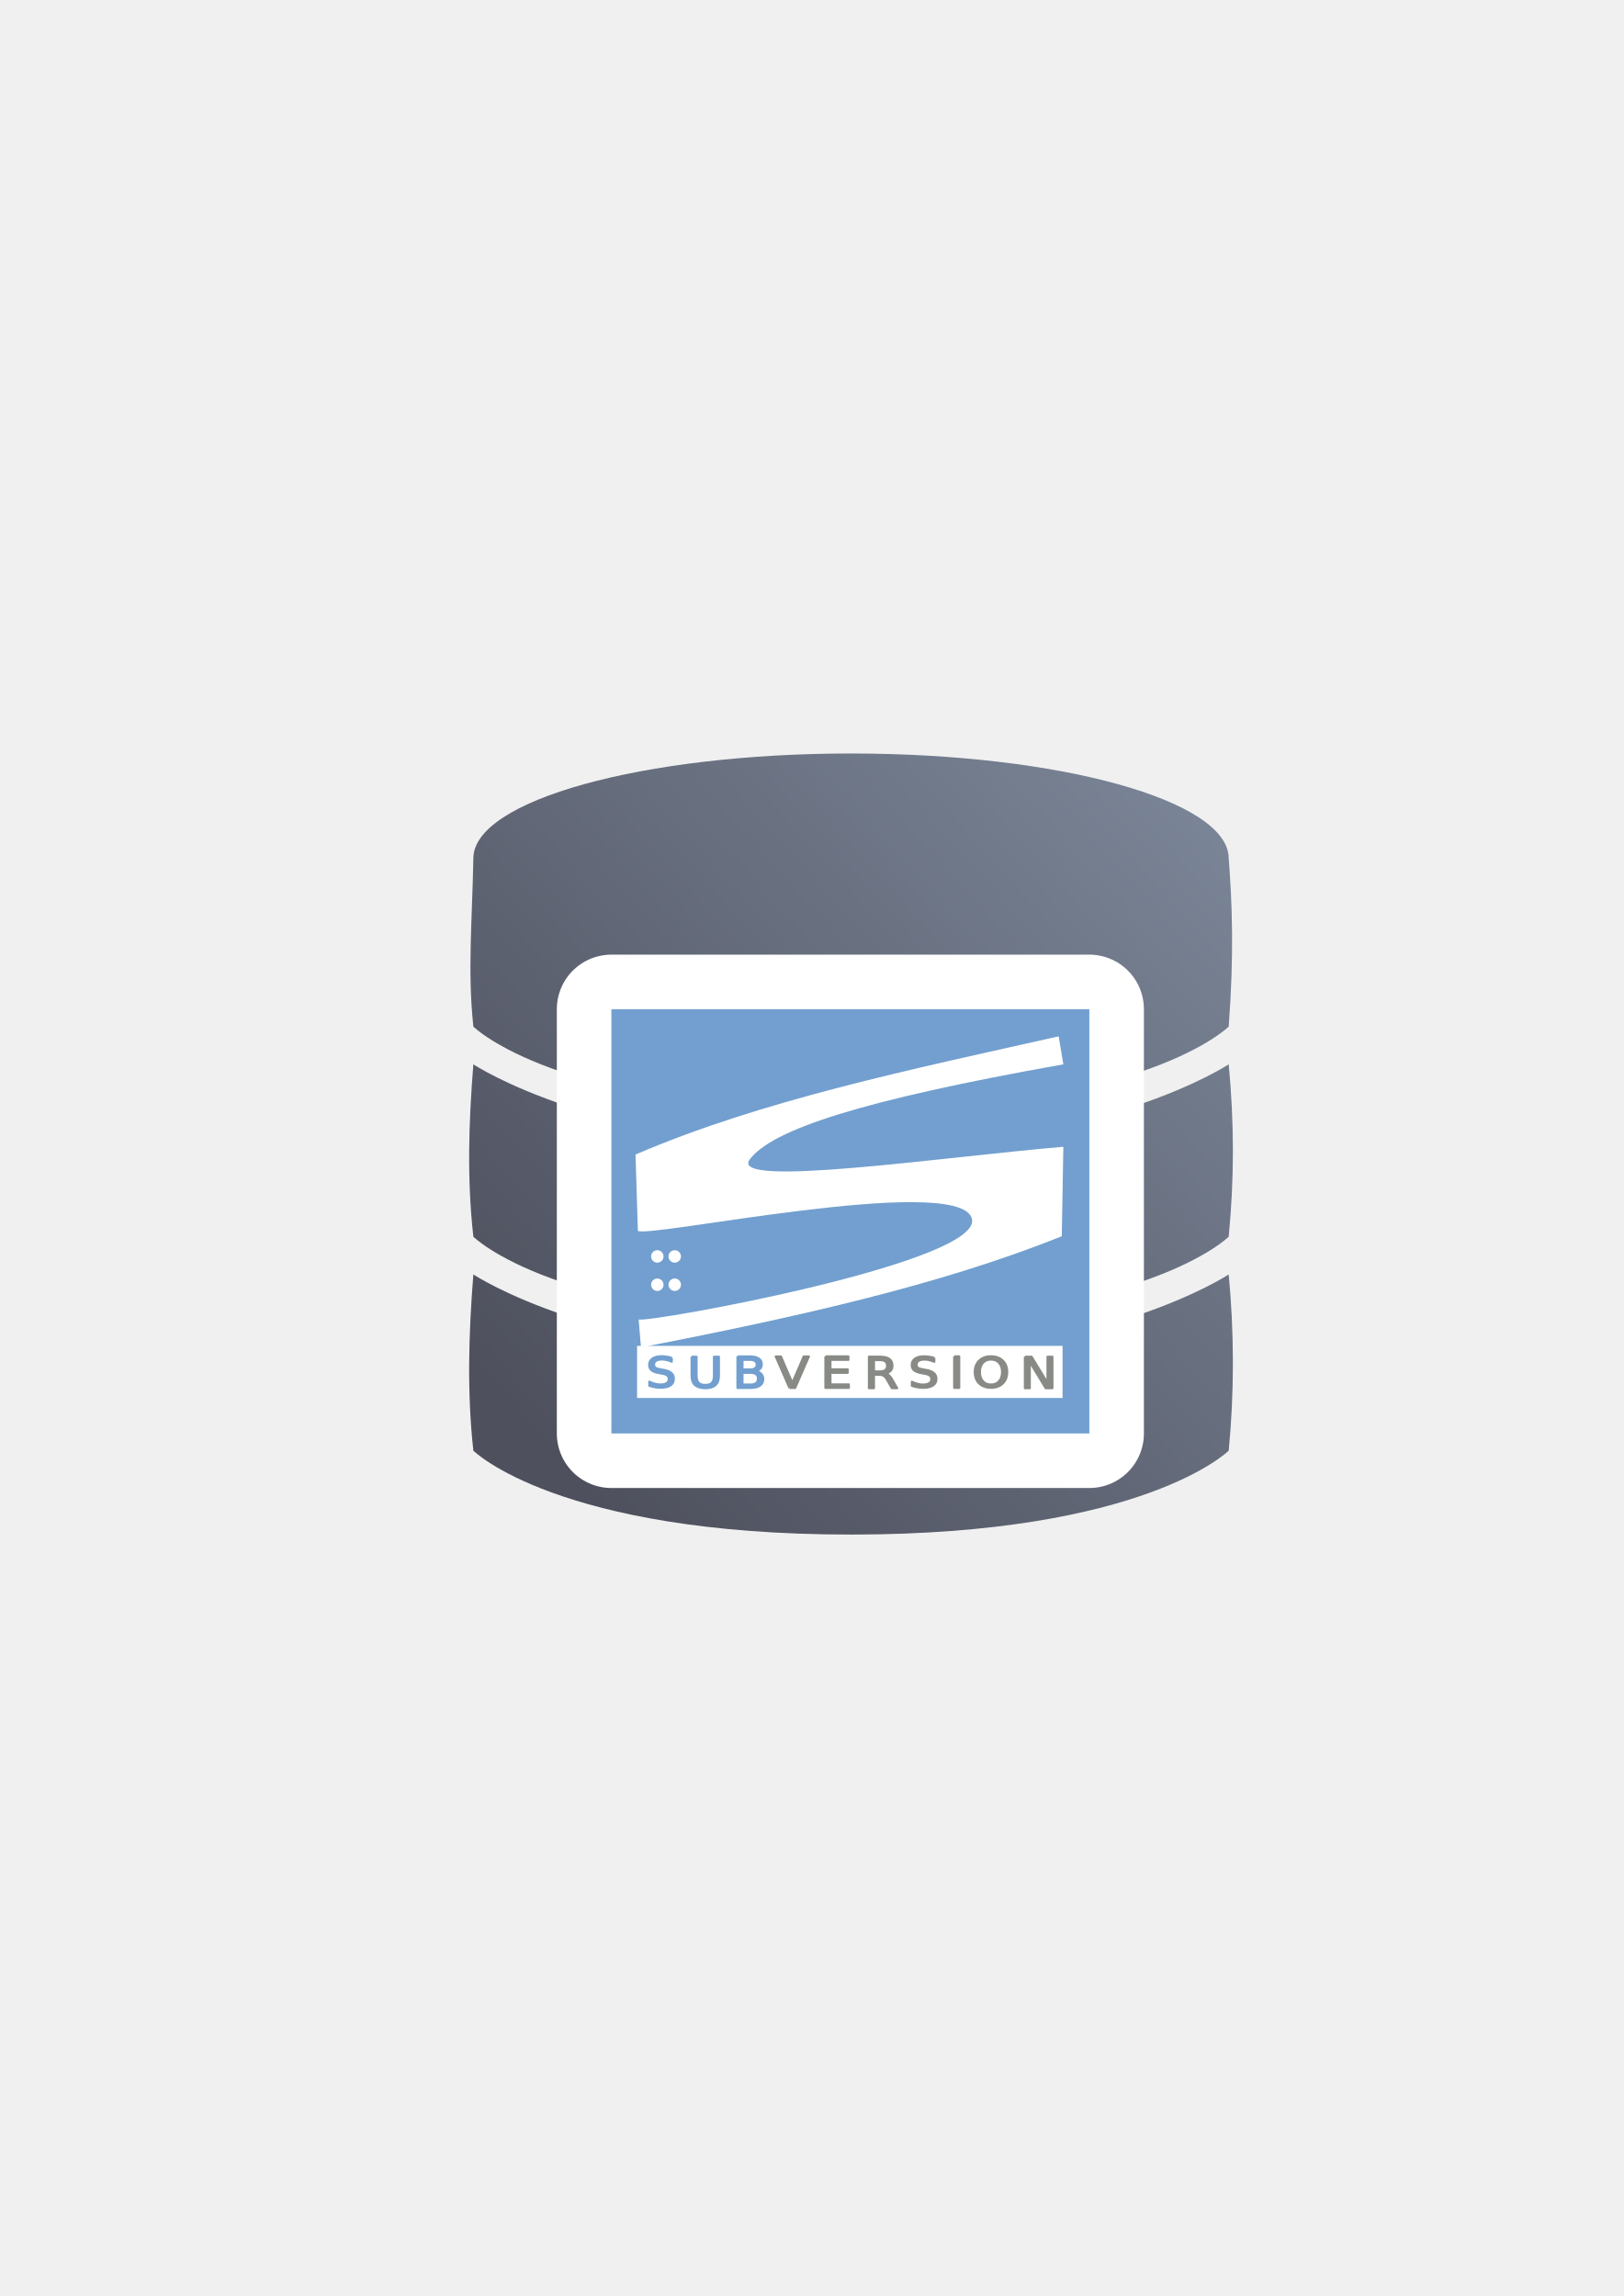
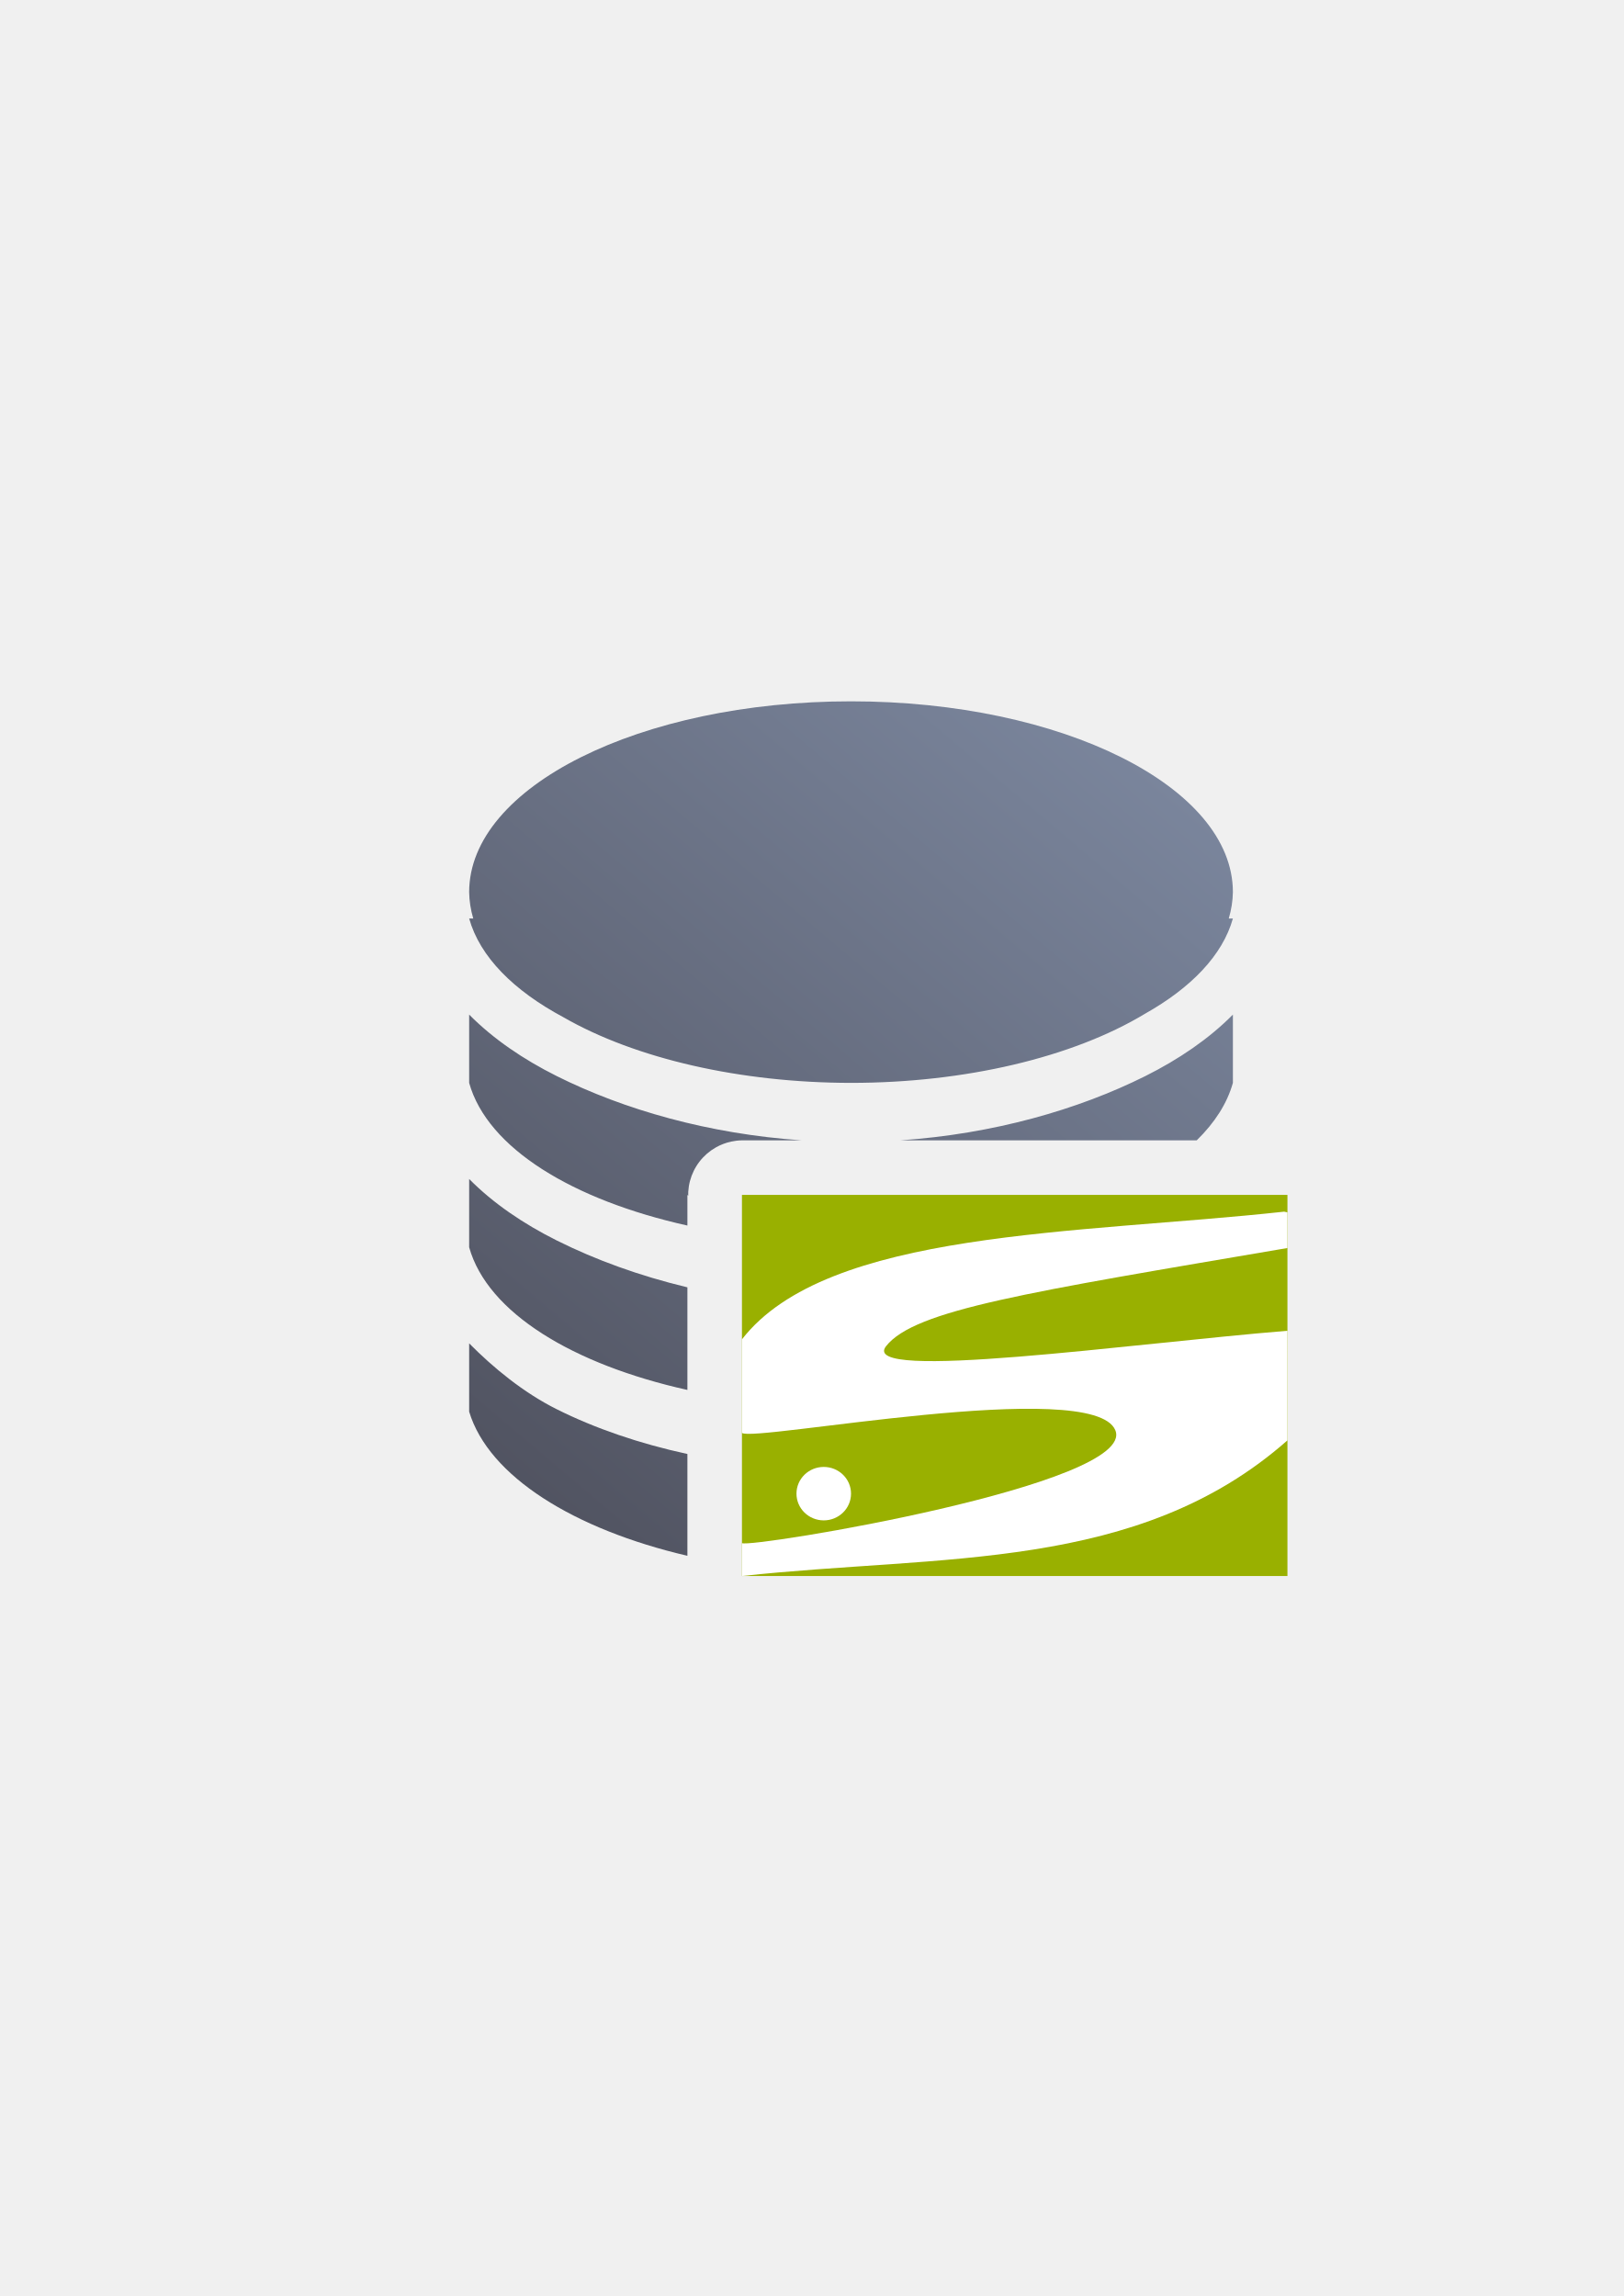
<svg xmlns="http://www.w3.org/2000/svg" xmlns:xlink="http://www.w3.org/1999/xlink" width="210mm" height="297mm" viewBox="0 0 744.094 1052.362" id="svg2" version="1.1">
  <defs id="defs4">
    <linearGradient id="linearGradient2224">
      <stop id="stop2226" offset="0" style="stop-color:#7c7c7c;stop-opacity:1;" />
      <stop id="stop2228" offset="1" style="stop-color:#b8b8b8;stop-opacity:1;" />
    </linearGradient>
    <linearGradient id="linearGradient15218">
      <stop id="stop15220" offset="0" style="stop-color:#eeeeef;stop-opacity:1;" />
      <stop id="stop2736" offset="0.599" style="stop-color:#d3d7cf;stop-opacity:1;" />
      <stop id="stop2738" offset="0.828" style="stop-color:#ffffff;stop-opacity:1;" />
      <stop id="stop15222" offset="1" style="stop-color:#d3d7cf;stop-opacity:1;" />
    </linearGradient>
    <pattern y="0" x="0" height="6" width="6" patternUnits="userSpaceOnUse" id="EMFhbasepattern" />
    <pattern y="0" x="0" height="6" width="6" patternUnits="userSpaceOnUse" id="EMFhbasepattern-5" />
-     <linearGradient xlink:href="#linearGradient4191" id="linearGradient4197" x1="590" y1="362.226" x2="229.103" y2="686.081" gradientUnits="userSpaceOnUse" gradientTransform="matrix(0.875,0,0,0.875,49.674,66.39505)" />
-     <linearGradient id="linearGradient4191">
-       <stop style="stop-color:#7a8597;stop-opacity:1;" offset="0" id="stop4193" />
-       <stop style="stop-color:#4e505d;stop-opacity:1" offset="1" id="stop4195" />
+     <linearGradient xlink:href="#linearGradient4265" id="linearGradient4271" x1="50" y1="400" x2="350.002" y2="43.125" gradientUnits="userSpaceOnUse" gradientTransform="matrix(1,0,0,1.004591,190,320.5303)" />
+     <linearGradient id="linearGradient4265">
+       <stop style="stop-color:#4e505d;stop-opacity:1;" offset="0" id="stop4267" />
+       <stop style="stop-color:#7a859c;stop-opacity:1" offset="1" id="stop4269" />
    </linearGradient>
  </defs>
  <g id="layer1">
-     <g id="g4159" transform="translate(-0.391956,-3.798115)">
-       <path id="path4165" d="m 390.393,349.16 c -95.587,0 -173.076,21.525 -173.076,48.077 -0.558,29.431 -2.695,51.543 0,77.096 0,0 38.461,38.462 173.076,38.462 134.615,0 173.076,-38.462 173.076,-38.462 2.486,-33.055 1.601,-56.584 0,-77.096 0,-26.552 -77.489,-48.077 -173.076,-48.077 z M 217.317,491.622 c -2.16,27.193 -2.942,52.464 0,79.019 0,0 38.461,38.462 173.076,38.462 134.615,0 173.076,-38.462 173.076,-38.462 2.617,-27.25 2.511,-52.41 0,-79.019 0,0 -57.692,38.462 -173.076,38.462 -115.384,0 -173.076,-38.462 -173.076,-38.462 z m 0,96.308 c -2.16,27.193 -2.942,54.214 0,80.769 0,0 38.461,38.462 173.076,38.462 134.615,0 173.076,-38.462 173.076,-38.462 2.617,-27.25 2.511,-54.16 0,-80.769 0,0 -57.692,38.462 -173.076,38.462 -115.384,0 -173.076,-38.462 -173.076,-38.462 z" style="color:#252525;clip-rule:nonzero;display:inline;overflow:visible;visibility:visible;opacity:1;isolation:auto;mix-blend-mode:normal;color-interpolation:sRGB;color-interpolation-filters:linearRGB;solid-color:#252525;solid-opacity:1;fill:url(#linearGradient4197);fill-opacity:1;fill-rule:nonzero;stroke:none;stroke-width:3.6;stroke-linecap:butt;stroke-linejoin:round;stroke-miterlimit:4;stroke-dasharray:none;stroke-dashoffset:0;stroke-opacity:1;color-rendering:auto;image-rendering:auto;shape-rendering:auto;text-rendering:auto;enable-background:accumulate" />
-       <circle r="8.75" cy="470.962" cx="390.924" id="path4199" style="color:#252525;clip-rule:nonzero;display:inline;overflow:visible;visibility:visible;opacity:1;isolation:auto;mix-blend-mode:normal;color-interpolation:sRGB;color-interpolation-filters:linearRGB;solid-color:#252525;solid-opacity:1;fill:#ffffff;fill-opacity:1;fill-rule:nonzero;stroke:none;stroke-width:3.6;stroke-linecap:butt;stroke-linejoin:round;stroke-miterlimit:4;stroke-dasharray:none;stroke-dashoffset:0;stroke-opacity:1;color-rendering:auto;image-rendering:auto;shape-rendering:auto;text-rendering:auto;enable-background:accumulate" />
-     </g>
-     <rect style="opacity:1;fill:none;fill-opacity:1;stroke:none;stroke-width:23;stroke-linecap:butt;stroke-linejoin:round;stroke-miterlimit:4;stroke-dasharray:none;stroke-opacity:1" id="rect4160" width="400" height="400" x="190" y="322.362" />
-     <g id="g4238" transform="translate(-1,-16)">
-       <path style="fill:#729fcf;fill-opacity:1;stroke:#ffffff;stroke-width:50;stroke-linecap:round;stroke-linejoin:round;stroke-miterlimit:4;stroke-dasharray:none;stroke-opacity:1" d="m 281.179,478.559 219.035,0 0,194.461 -219.035,0 0,-194.461 z" id="path4236" />
-       <path id="path4296" d="m 281.179,478.559 219.035,0 0,194.461 -219.035,0 0,-194.461 z" style="fill:#729fcf;fill-opacity:1;stroke:none;stroke-width:10;stroke-linecap:round;stroke-linejoin:round;stroke-miterlimit:4;stroke-dasharray:none;stroke-opacity:1" />
-       <g transform="matrix(0.4990379,0,0,0.4990379,217.0325,310.1707)" id="g5457">
-         <path id="path5441" d="M 539.286,362.362 C 402.232,393.071 265.316,421.515 150.714,470.934 l 2.143,70 c 7.291,7.291 290.517,-52.595 306.429,-12.143 15.911,40.452 -299.126,97.415 -305.714,93.571 l 2.143,25.714 c 138.031,-26.954 272.838,-56.388 386.429,-102.143 l 1.429,-82.143 c -110.325,9.32 -308.518,38.531 -287.857,11.429 20.661,-27.102 101.262,-54.001 287.857,-87.143 l -4.286,-25.714 z" style="fill:#ffffff;fill-opacity:1;fill-rule:evenodd;stroke:none" />
-         <g transform="translate(-60.71429,5.714286)" id="g5451">
-           <circle r="7.143" cy="489.505" cx="59.286" style="fill:#ffffff;fill-opacity:1;stroke:none" id="path5443" transform="matrix(0.8,0,0,0.8,184,167.1867)" />
-           <circle r="7.143" cy="489.505" cx="59.286" transform="matrix(0.8,0,0,0.8,200,167.1867)" id="path5445" style="fill:#ffffff;fill-opacity:1;stroke:none" />
-           <circle r="7.143" cy="489.505" cx="59.286" transform="matrix(0.8,0,0,0.8,184,193.1867)" id="path5447" style="fill:#ffffff;fill-opacity:1;stroke:none" />
-           <circle r="7.143" cy="489.505" cx="59.286" style="fill:#ffffff;fill-opacity:1;stroke:none" id="path5449" transform="matrix(0.8,0,0,0.8,200,193.1867)" />
-         </g>
-       </g>
-       <rect style="fill:#ffffff;fill-opacity:1;stroke:none" id="rect5465" width="194.981" height="23.883" x="292.958" y="632.873" />
-       <g id="g5572" transform="matrix(0.4924238,0,0,0.4302796,220.0201,277.2273)">
-         <path id="flowRoot5476" d="m 180.303,839.194 0,4.281 c -1.666,-0.797 -3.238,-1.391 -4.716,-1.782 -1.478,-0.391 -2.905,-0.587 -4.281,-0.587 -2.39,4e-5 -4.238,0.464 -5.541,1.391 -1.289,0.927 -1.934,2.246 -1.934,3.955 0,1.434 0.427,2.521 1.282,3.26 0.869,0.724 2.506,1.311 4.911,1.76 l 2.651,0.543 c 3.274,0.623 5.686,1.724 7.236,3.303 1.565,1.565 2.347,3.665 2.347,6.302 -2e-5,3.144 -1.058,5.527 -3.173,7.15 -2.101,1.623 -5.186,2.434 -9.257,2.434 -1.536,0 -3.173,-0.174 -4.911,-0.522 -1.724,-0.348 -3.513,-0.862 -5.368,-1.543 l 0,-4.52 c 1.782,1 3.528,1.753 5.237,2.26 1.71,0.507 3.39,0.761 5.042,0.761 2.506,0 4.44,-0.493 5.802,-1.478 1.362,-0.985 2.043,-2.39 2.043,-4.216 -2e-5,-1.594 -0.493,-2.84 -1.478,-3.738 -0.971,-0.898 -2.572,-1.572 -4.803,-2.021 l -2.673,-0.522 c -3.274,-0.652 -5.643,-1.673 -7.106,-3.064 -1.463,-1.391 -2.195,-3.325 -2.195,-5.802 -1e-5,-2.868 1.007,-5.129 3.021,-6.78 2.028,-1.652 4.817,-2.477 8.366,-2.477 1.521,4e-5 3.071,0.138 4.65,0.413 1.579,0.275 3.194,0.688 4.846,1.239" style="font-style:normal;font-weight:normal;font-size:13px;font-family:'Bitstream Vera Sans';fill:#729fcf;fill-opacity:1;stroke:#729fcf;stroke-width:2.1;stroke-linecap:butt;stroke-linejoin:round;stroke-miterlimit:4;stroke-dasharray:none;stroke-opacity:1" />
-         <path id="flowRoot5484" d="m 198.928,838.053 4.49,0 0,20.06 c -3e-5,3.539 0.641,6.089 1.924,7.652 1.283,1.548 3.362,2.322 6.237,2.322 2.86,0 4.932,-0.774 6.215,-2.322 1.283,-1.563 1.924,-4.114 1.924,-7.652 l 0,-20.06 4.49,0 0,20.613 c 0,4.305 -1.069,7.557 -3.207,9.753 -2.123,2.197 -5.264,3.295 -9.422,3.295 -4.173,0 -7.328,-1.098 -9.466,-3.295 -2.123,-2.197 -3.185,-5.448 -3.185,-9.753 l 0,-20.613" style="font-style:normal;font-weight:normal;font-size:13px;font-family:'Bitstream Vera Sans';fill:#729fcf;fill-opacity:1;stroke:#729fcf;stroke-width:2.1;stroke-linecap:butt;stroke-linejoin:round;stroke-miterlimit:4;stroke-dasharray:none;stroke-opacity:1" />
-         <path id="flowRoot5492" d="m 246.136,855.322 0,12.333 7.305,0 c 2.45,0 4.261,-0.504 5.434,-1.511 1.187,-1.022 1.781,-2.578 1.781,-4.667 -3e-5,-2.104 -0.594,-3.652 -1.781,-4.645 -1.172,-1.007 -2.984,-1.511 -5.434,-1.511 l -7.305,0 m 0,-13.843 0,10.146 6.741,0 c 2.225,3e-5 3.878,-0.413 4.96,-1.24 1.097,-0.842 1.646,-2.119 1.646,-3.833 -4e-5,-1.698 -0.549,-2.969 -1.646,-3.81 -1.082,-0.842 -2.736,-1.263 -4.96,-1.263 l -6.741,0 m -4.554,-3.743 11.634,0 c 3.472,4e-5 6.148,0.722 8.026,2.164 1.879,1.443 2.818,3.495 2.818,6.155 -3e-5,2.059 -0.481,3.698 -1.443,4.915 -0.962,1.218 -2.375,1.977 -4.239,2.277 2.24,0.481 3.976,1.488 5.208,3.021 1.248,1.518 1.871,3.42 1.871,5.704 -3e-5,3.006 -1.022,5.328 -3.066,6.967 -2.044,1.638 -4.953,2.458 -8.725,2.458 l -12.085,0 0,-33.661" style="font-style:normal;font-weight:normal;font-size:13px;font-family:'Bitstream Vera Sans';fill:#729fcf;fill-opacity:1;stroke:#729fcf;stroke-width:2.1;stroke-linecap:butt;stroke-linejoin:round;stroke-miterlimit:4;stroke-dasharray:none;stroke-opacity:1" />
-         <path id="flowRoot5500" d="m 290.004,871.425 -12.851,-33.661 4.757,0 10.664,28.341 10.687,-28.341 4.735,0 -12.829,33.661 -5.163,0" style="font-style:normal;font-weight:normal;font-size:13px;font-family:'Bitstream Vera Sans';fill:#888a85;fill-opacity:1;stroke:#888a85;stroke-width:2.1;stroke-linecap:butt;stroke-linejoin:round;stroke-miterlimit:4;stroke-dasharray:none;stroke-opacity:1" />
-         <path id="flowRoot5508" d="m 323.442,837.691 21.284,0 0,3.833 -16.729,0 0,9.965 16.03,0 0,3.833 -16.03,0 0,12.197 17.135,0 0,3.833 -21.689,0 0,-33.661" style="font-style:normal;font-weight:normal;font-size:13px;font-family:'Bitstream Vera Sans';fill:#888a85;fill-opacity:1;stroke:#888a85;stroke-width:2.1;stroke-linecap:butt;stroke-linejoin:round;stroke-miterlimit:4;stroke-dasharray:none;stroke-opacity:1" />
-         <path id="flowRoot5516" d="m 379.902,855.881 c 0.977,0.331 1.924,1.037 2.841,2.119 0.932,1.082 1.864,2.57 2.796,4.464 l 4.622,9.199 -4.893,0 -4.306,-8.635 c -1.112,-2.255 -2.195,-3.75 -3.247,-4.487 -1.037,-0.736 -2.458,-1.105 -4.261,-1.105 l -4.96,0 0,14.227 -4.554,0 0,-33.661 10.281,0 c 3.848,4e-5 6.719,0.804 8.613,2.412 1.894,1.608 2.841,4.036 2.841,7.282 -3e-5,2.119 -0.496,3.878 -1.488,5.276 -0.977,1.398 -2.405,2.367 -4.284,2.908 m -11.408,-14.136 0,11.949 5.727,0 c 2.194,0 3.848,-0.504 4.96,-1.511 1.127,-1.022 1.691,-2.518 1.691,-4.487 -2e-5,-1.969 -0.564,-3.45 -1.691,-4.442 -1.112,-1.007 -2.766,-1.511 -4.96,-1.511 l -5.727,0" style="font-style:normal;font-weight:normal;font-size:13px;font-family:'Bitstream Vera Sans';fill:#888a85;fill-opacity:1;stroke:#888a85;stroke-width:2.1;stroke-linecap:butt;stroke-linejoin:round;stroke-miterlimit:4;stroke-dasharray:none;stroke-opacity:1" />
-         <path id="flowRoot5524" d="m 424.659,839.278 0,4.281 c -1.666,-0.797 -3.238,-1.391 -4.716,-1.782 -1.478,-0.391 -2.905,-0.587 -4.281,-0.587 -2.39,4e-5 -4.238,0.464 -5.541,1.391 -1.289,0.927 -1.934,2.246 -1.934,3.955 0,1.434 0.427,2.521 1.282,3.26 0.869,0.724 2.506,1.311 4.911,1.76 l 2.651,0.543 c 3.274,0.623 5.686,1.724 7.236,3.303 1.565,1.565 2.347,3.665 2.347,6.302 -4e-5,3.144 -1.058,5.527 -3.173,7.15 -2.101,1.623 -5.186,2.434 -9.257,2.434 -1.536,0 -3.173,-0.174 -4.911,-0.522 -1.724,-0.348 -3.513,-0.862 -5.368,-1.543 l 0,-4.52 c 1.782,1 3.528,1.753 5.237,2.26 1.71,0.507 3.39,0.761 5.042,0.761 2.506,0 4.44,-0.493 5.802,-1.478 1.362,-0.985 2.043,-2.39 2.043,-4.216 0,-1.594 -0.493,-2.84 -1.478,-3.738 -0.971,-0.898 -2.572,-1.572 -4.803,-2.021 l -2.673,-0.522 c -3.274,-0.652 -5.643,-1.673 -7.106,-3.064 -1.463,-1.391 -2.195,-3.325 -2.195,-5.802 0,-2.868 1.007,-5.129 3.021,-6.78 2.028,-1.652 4.817,-2.477 8.366,-2.477 1.521,4e-5 3.071,0.138 4.65,0.413 1.579,0.275 3.194,0.688 4.846,1.239" style="font-style:normal;font-weight:normal;font-size:13px;font-family:'Bitstream Vera Sans';fill:#888a85;fill-opacity:1;stroke:#888a85;stroke-width:2.1;stroke-linecap:butt;stroke-linejoin:round;stroke-miterlimit:4;stroke-dasharray:none;stroke-opacity:1" />
-         <path id="flowRoot5532" d="m 443.287,837.691 4.554,0 0,33.661 -4.554,0 0,-33.661" style="font-style:normal;font-weight:normal;font-size:13px;font-family:'Bitstream Vera Sans';fill:#888a85;fill-opacity:1;stroke:#888a85;stroke-width:2.1;stroke-linecap:butt;stroke-linejoin:round;stroke-miterlimit:4;stroke-dasharray:none;stroke-opacity:1" />
-         <path id="flowRoot5540" d="m 477.5,841.157 c -3.187,4e-5 -5.723,1.188 -7.606,3.564 -1.869,2.376 -2.803,5.614 -2.803,9.714 0,4.085 0.934,7.316 2.803,9.692 1.883,2.376 4.419,3.564 7.606,3.564 3.187,0 5.708,-1.188 7.562,-3.564 1.869,-2.376 2.803,-5.607 2.803,-9.692 -3e-5,-4.1 -0.934,-7.338 -2.803,-9.714 -1.854,-2.376 -4.375,-3.564 -7.562,-3.564 m 0,-3.564 c 4.549,4e-5 8.185,1.528 10.909,4.585 2.724,3.042 4.085,7.128 4.085,12.256 -4e-5,5.114 -1.362,9.199 -4.085,12.256 -2.724,3.042 -6.36,4.564 -10.909,4.564 -4.564,0 -8.214,-1.521 -10.952,-4.564 -2.724,-3.042 -4.085,-7.128 -4.085,-12.256 0,-5.129 1.362,-9.214 4.085,-12.256 2.738,-3.057 6.389,-4.585 10.952,-4.585" style="font-style:normal;font-weight:normal;font-size:13px;font-family:'Bitstream Vera Sans';fill:#888a85;fill-opacity:1;stroke:#888a85;stroke-width:2.1;stroke-linecap:butt;stroke-linejoin:round;stroke-miterlimit:4;stroke-dasharray:none;stroke-opacity:1" />
-         <path id="flowRoot5548" d="m 509.089,838.045 6.133,0 14.926,28.16 0,-28.16 4.419,0 0,33.661 -6.133,0 -14.926,-28.16 0,28.16 -4.419,0 0,-33.661" style="font-style:normal;font-weight:normal;font-size:13px;font-family:'Bitstream Vera Sans';fill:#888a85;fill-opacity:1;stroke:#888a85;stroke-width:2.1;stroke-linecap:butt;stroke-linejoin:round;stroke-miterlimit:4;stroke-dasharray:none;stroke-opacity:1" />
-       </g>
+     <g id="g4225">
+       <flowRoot style="font-style:normal;font-weight:normal;font-size:40px;line-height:125%;font-family:sans-serif;letter-spacing:0px;word-spacing:0px;fill:#252525;fill-opacity:1;stroke:none;stroke-width:1px;stroke-linecap:butt;stroke-linejoin:miter;stroke-opacity:1" id="flowRoot4169-5" xml:space="preserve" transform="translate(0.9694808,-0.8214392)">
+         <flowRegion id="flowRegion4171-4">
+           <rect y="427.08" x="89.541" height="88.789" width="56.433" id="rect4173-0" />
+         </flowRegion>
+         <flowPara id="flowPara4175-9" />
+       </flowRoot>
+       <rect y="321.449" x="190.114" height="400" width="400" id="rect3336-9" style="fill:none;fill-rule:evenodd;stroke:none;stroke-width:1px;stroke-linecap:butt;stroke-linejoin:miter;stroke-opacity:1" />
+       <rect y="322.362" x="190" height="400" width="399.938" id="rect4259-2" style="opacity:1;fill:none;fill-opacity:1;stroke:none;stroke-width:16;stroke-linecap:square;stroke-linejoin:round;stroke-miterlimit:4;stroke-dasharray:none;stroke-opacity:1" />
+       <path id="path4239" d="M 390 321.449 A 175 87.443 0 0 0 215 408.891 A 175 87.443 0 0 0 216.875 420.99 L 215 420.99 C 219.932 438.63 235.497 454.089 258.131 466.211 A 175 87.443 0 0 0 390 496.334 A 175 87.443 0 0 0 524.771 464.615 C 545.833 452.744 560.282 437.865 565 420.99 L 563.105 420.99 A 175 87.443 0 0 0 565 408.891 A 175 87.443 0 0 0 390 321.449 z M 215 465.035 L 215 496.334 C 223.393 526.354 262.588 550.053 315.014 561.727 L 315.014 547.676 L 315.393 548.055 A 25.003 25.003 0 0 1 315.404 546.26 A 25.003 25.003 0 0 1 315.67 543.775 A 25.003 25.003 0 0 1 316.184 541.33 A 25.003 25.003 0 0 1 317.926 536.652 A 25.003 25.003 0 0 1 319.139 534.467 A 25.003 25.003 0 0 1 320.564 532.412 A 25.003 25.003 0 0 1 323.99 528.783 A 25.003 25.003 0 0 1 328.07 525.906 A 25.003 25.003 0 0 1 335.053 523.244 A 25.003 25.003 0 0 1 340.014 522.676 L 367.422 522.676 C 324.67 519.73 285.982 508.63 255.123 493.211 C 239.928 485.618 226.028 476.198 215 465.035 z M 565 465.035 C 553.972 476.198 540.072 485.618 524.877 493.211 C 494.018 508.63 455.33 519.73 412.578 522.676 L 548.418 522.676 C 556.641 514.642 562.353 505.802 565 496.334 L 565 465.035 z M 215 540.379 L 215 571.678 C 223.393 601.698 262.588 625.399 315.014 637.072 L 315.014 590.043 C 292.963 584.766 272.762 577.368 255.123 568.555 C 239.928 560.962 226.028 551.542 215 540.379 z M 516.193 572.676 C 481.295 588.466 437.649 598.803 390 598.803 C 381.535 598.803 373.2 598.47 365.014 597.846 L 365.014 644.16 C 373.204 644.714 381.546 645.009 390 645.014 C 476.539 644.961 551.749 615.3 564.697 572.676 L 516.193 572.676 z M 215 615.723 L 215 634.006 L 215 647.023 C 223.933 676.674 263.032 700.964 315.014 713.088 L 315.014 666.432 C 292.963 661.644 272.762 654.722 255.123 645.908 C 239.928 638.316 226.028 626.885 215 615.723 z M 564.996 615.727 C 553.969 626.888 540.07 636.307 524.877 643.898 C 488.668 661.991 441.685 674.146 390 674.146 C 381.535 674.146 373.2 673.869 365.014 673.334 L 365.014 697.361 L 511.584 697.361 C 539.465 684.354 559.007 666.897 564.996 647.035 L 564.996 615.727 z " style="color:#000000;clip-rule:nonzero;display:inline;overflow:visible;visibility:visible;opacity:1;isolation:auto;mix-blend-mode:normal;color-interpolation:sRGB;color-interpolation-filters:linearRGB;solid-color:#000000;solid-opacity:1;fill:url(#linearGradient4271);fill-opacity:1;fill-rule:nonzero;stroke:none;stroke-width:4;stroke-linecap:butt;stroke-linejoin:round;stroke-miterlimit:4;stroke-dasharray:none;stroke-dashoffset:0;stroke-opacity:1;color-rendering:auto;image-rendering:auto;shape-rendering:auto;text-rendering:auto;enable-background:accumulate" />
+       <flowRoot style="font-style:normal;font-weight:normal;font-size:40px;line-height:125%;font-family:sans-serif;letter-spacing:0px;word-spacing:0px;fill:#252525;fill-opacity:1;stroke:none;stroke-width:1px;stroke-linecap:butt;stroke-linejoin:miter;stroke-opacity:1" id="flowRoot4169" xml:space="preserve" transform="translate(0.85515,0.09215)">
+         <flowRegion id="flowRegion4171">
+           <rect y="427.08" x="89.541" height="88.789" width="56.433" id="rect4173" />
+         </flowRegion>
+         <flowPara id="flowPara4175" />
+       </flowRoot>
+       <rect y="322.362" x="190" height="400" width="400" id="rect3336" style="fill:none;fill-rule:evenodd;stroke:none;stroke-width:1px;stroke-linecap:butt;stroke-linejoin:miter;stroke-opacity:1" />
+       <rect y="323.276" x="189.886" height="400" width="399.938" id="rect4259" style="opacity:1;fill:none;fill-opacity:1;stroke:none;stroke-width:16;stroke-linecap:square;stroke-linejoin:round;stroke-miterlimit:4;stroke-dasharray:none;stroke-opacity:1" />
+       <path style="fill:#99b000;fill-opacity:1;stroke:none;stroke-width:33.836;stroke-linecap:round;stroke-linejoin:round;stroke-miterlimit:4;stroke-opacity:1" d="m 340.013,547.676 249.982,0 0,174.686 -249.982,0 0,-174.686 z" id="rect5414" />
+       <path style="fill:#ffffff;fill-opacity:1;fill-rule:evenodd;stroke:none" d="m 588.48,555.362 c -94.468,10.326 -209.446,8.196 -248.48,58.538 l 0.013,42.844 c 4.666,4.477 160.932,-26.025 171.113,-1.189 10.181,24.837 -166.894,54.087 -171.11,51.728 l -0.013,15.079 c 91.68,-9.974 181.395,-1.656 249.993,-62.182 L 590,609.952 c -70.596,5.722 -197.128,23.651 -183.908,7.011 13.221,-16.64 64.496,-24.588 183.896,-44.937 l 0.008,-16.35 z" id="path5441" />
+       <ellipse ry="12.249" rx="12.5" cy="684.611" cx="377.5" id="path4303" style="color:#000000;clip-rule:nonzero;display:inline;overflow:visible;visibility:visible;opacity:1;isolation:auto;mix-blend-mode:normal;color-interpolation:sRGB;color-interpolation-filters:linearRGB;solid-color:#000000;solid-opacity:1;fill:#ffffff;fill-opacity:1;fill-rule:evenodd;stroke:none;stroke-width:36;stroke-linecap:butt;stroke-linejoin:miter;stroke-miterlimit:4;stroke-dasharray:none;stroke-dashoffset:0;stroke-opacity:1;color-rendering:auto;image-rendering:auto;shape-rendering:auto;text-rendering:auto;enable-background:accumulate" />
    </g>
  </g>
</svg>
